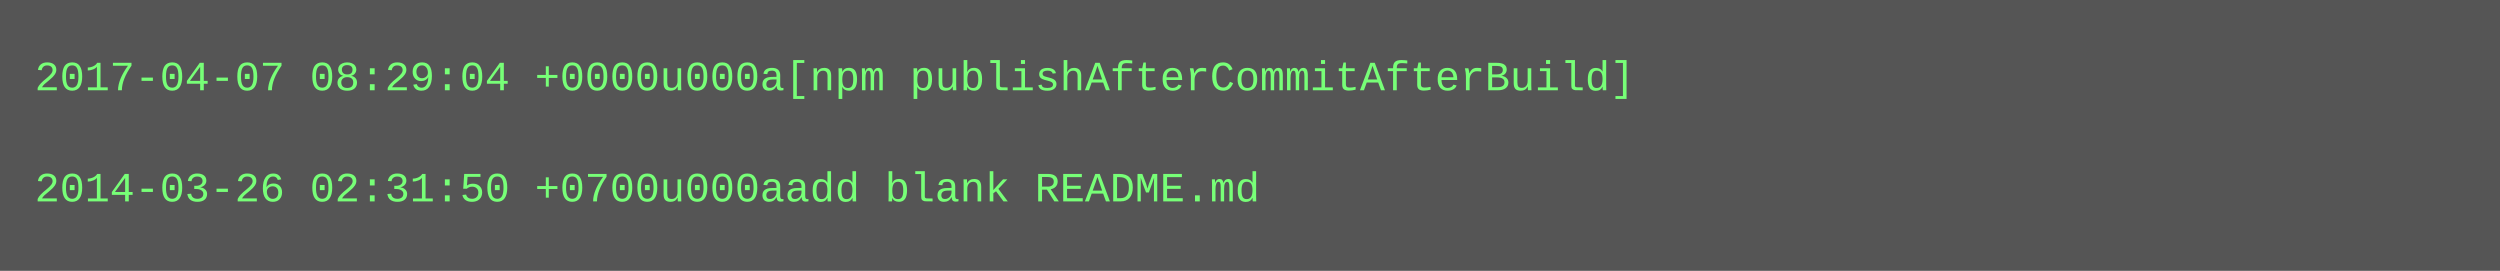
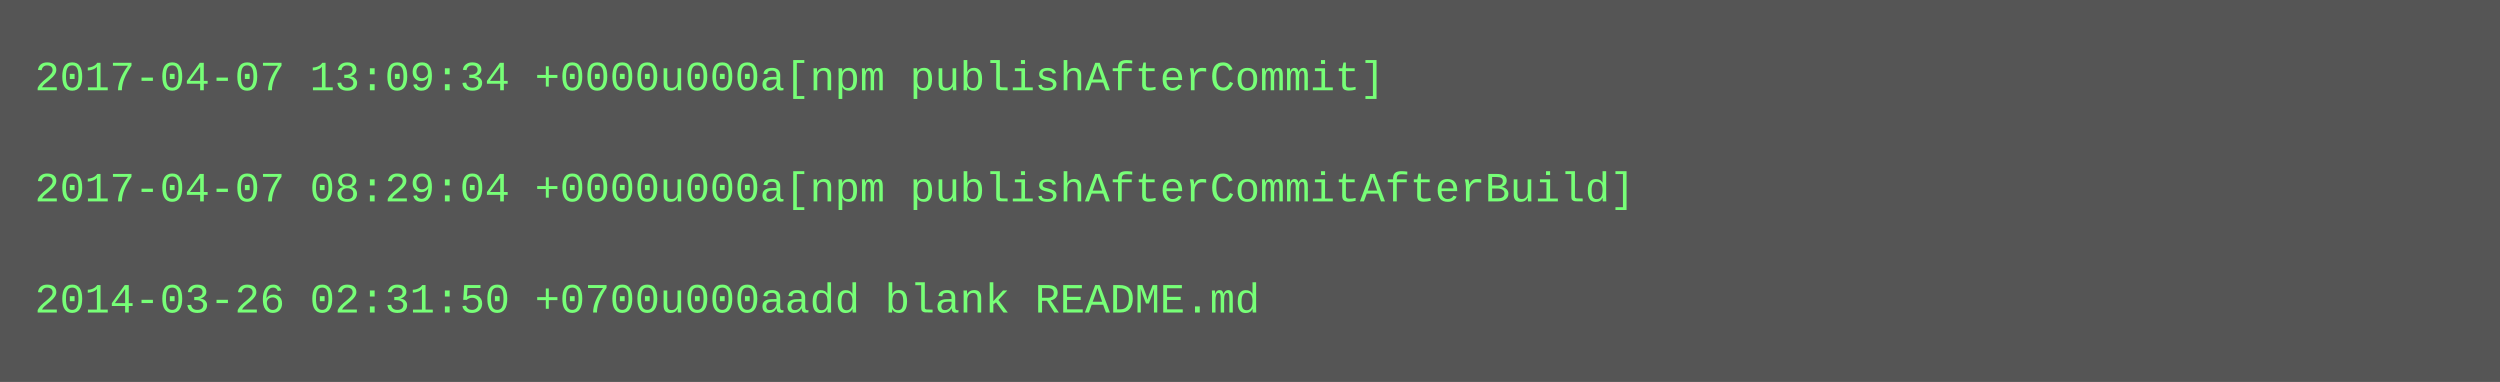
- <svg xmlns="http://www.w3.org/2000/svg" height="78" width="720">
-   <rect height="78" fill="#555" width="720" />
+ <svg xmlns="http://www.w3.org/2000/svg" height="110" width="720">
+   <rect height="110" fill="#555" width="720" />
  <text fill="#7f7" font-family="Courier New" font-size="12" xml:space="preserve">
-     <tspan x="10" y="26">2017-04-07 08:29:04 +0000u000a[npm publishAfterCommitAfterBuild]</tspan>
+     <tspan x="10" y="26">2017-04-07 13:09:34 +0000u000a[npm publishAfterCommit]</tspan>
    <tspan x="10" y="42" />
-     <tspan x="10" y="58">2014-03-26 02:31:50 +0700u000aadd blank README.md</tspan>
+     <tspan x="10" y="58">2017-04-07 08:29:04 +0000u000a[npm publishAfterCommitAfterBuild]</tspan>
+     <tspan x="10" y="74" />
+     <tspan x="10" y="90">2014-03-26 02:31:50 +0700u000aadd blank README.md</tspan>
  </text>
</svg>
